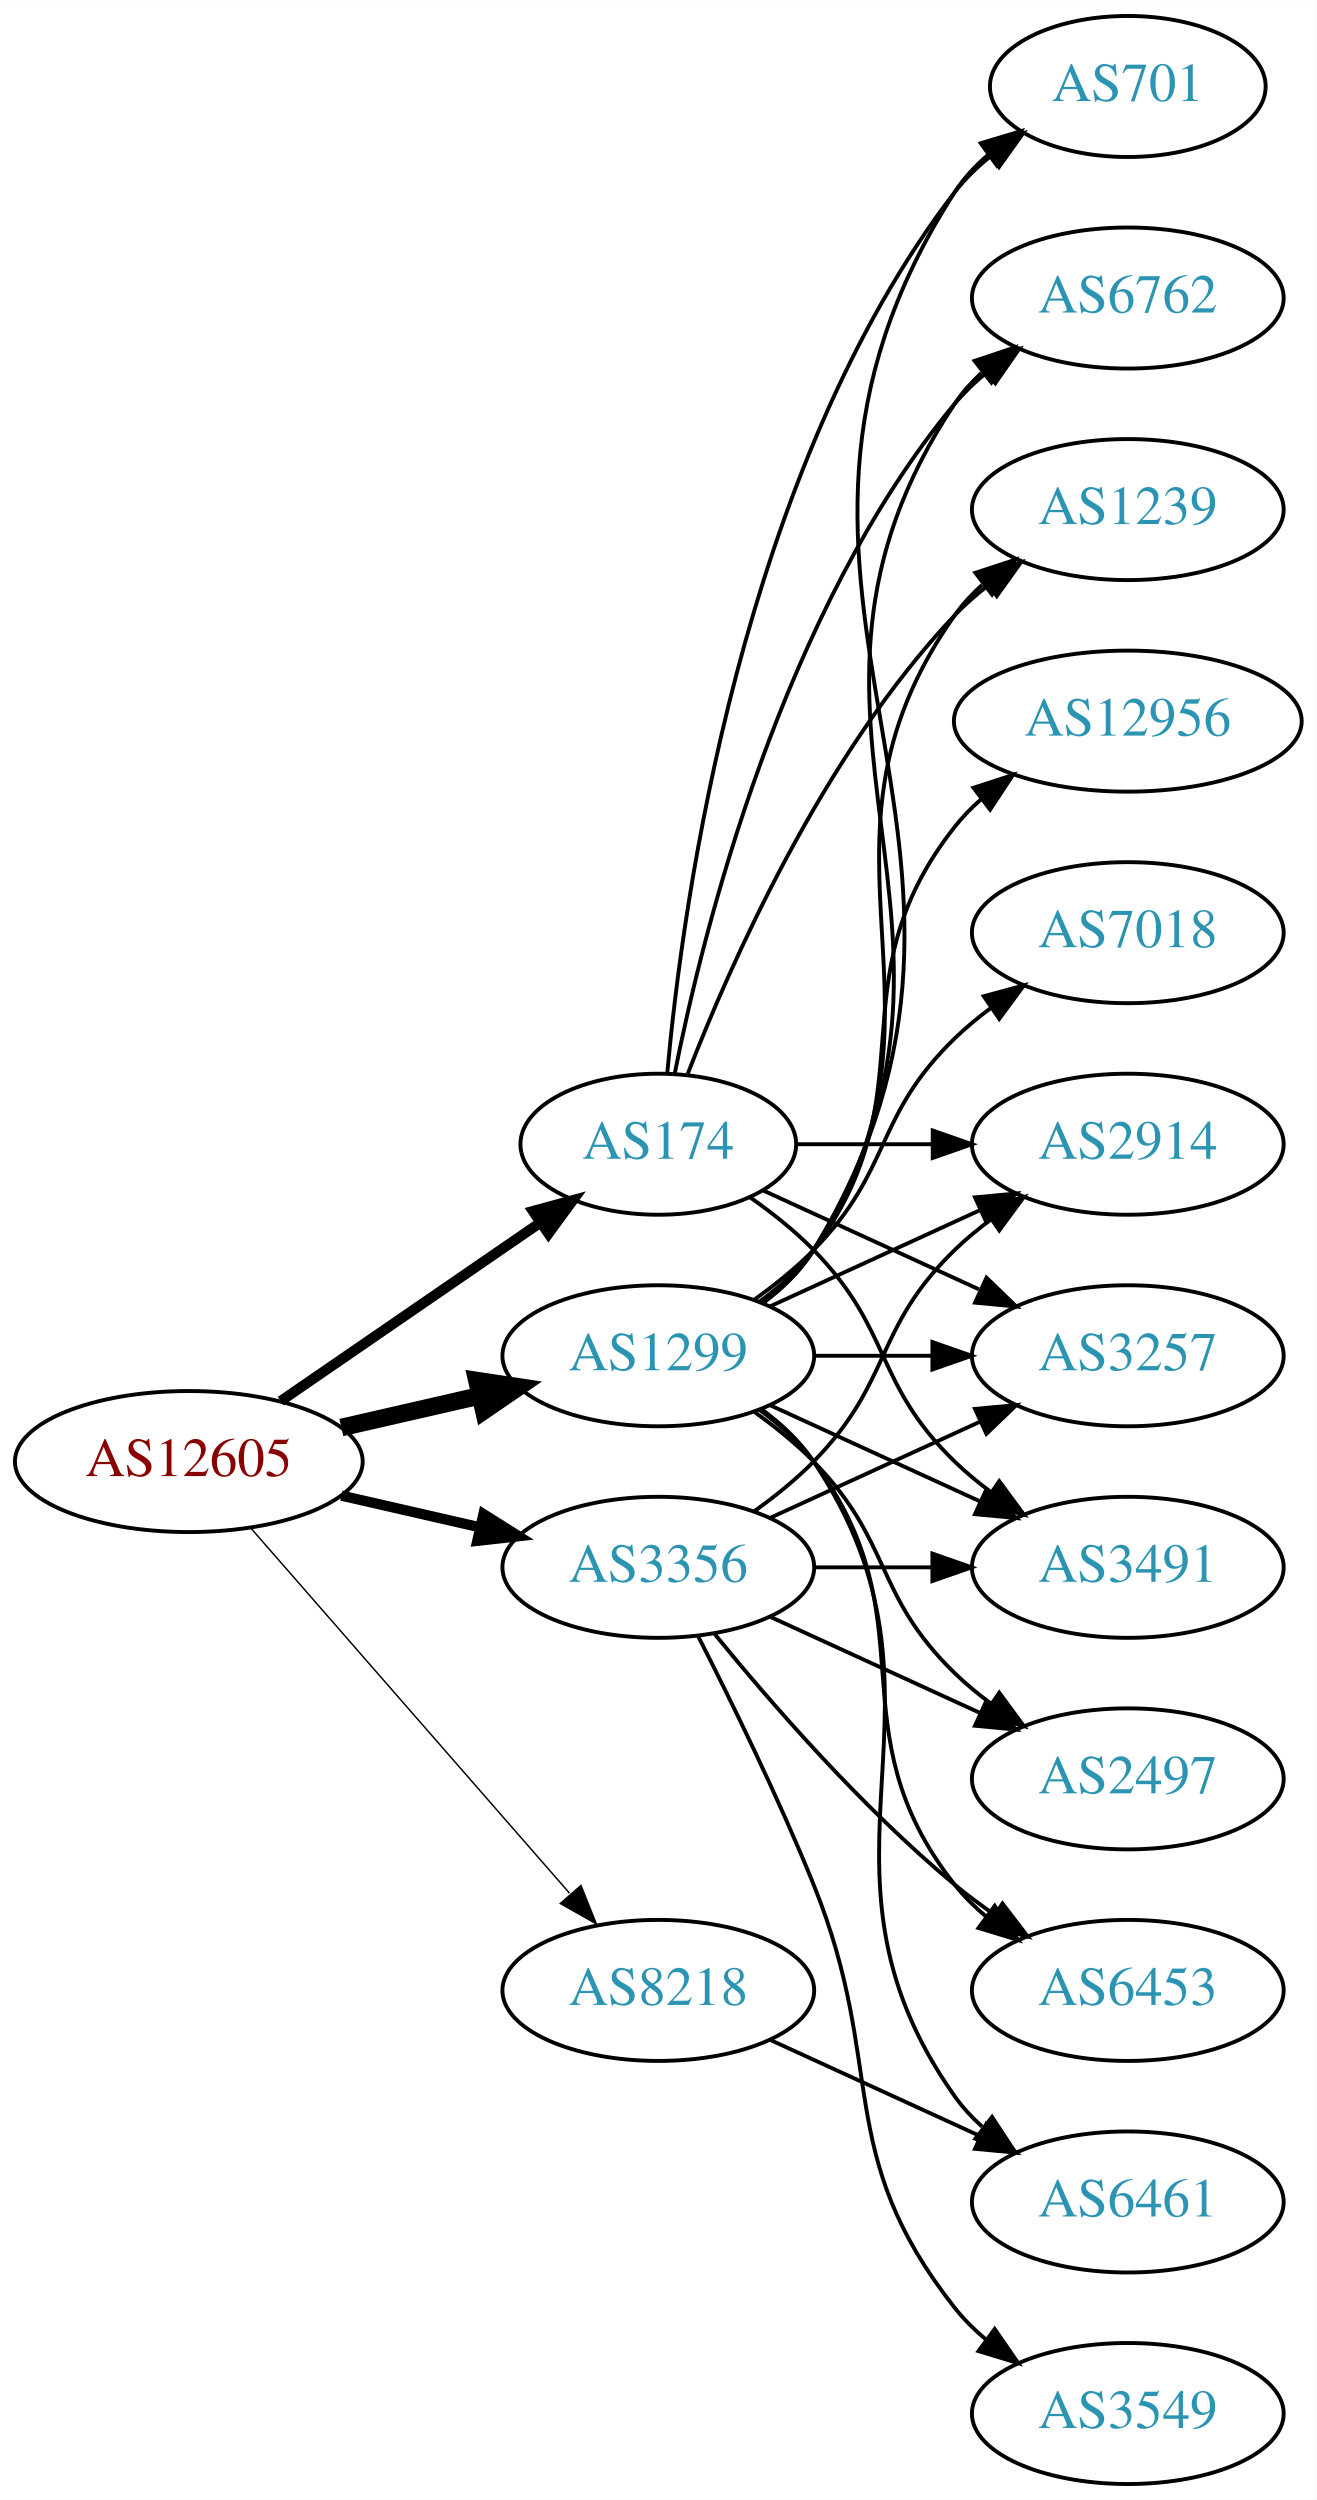
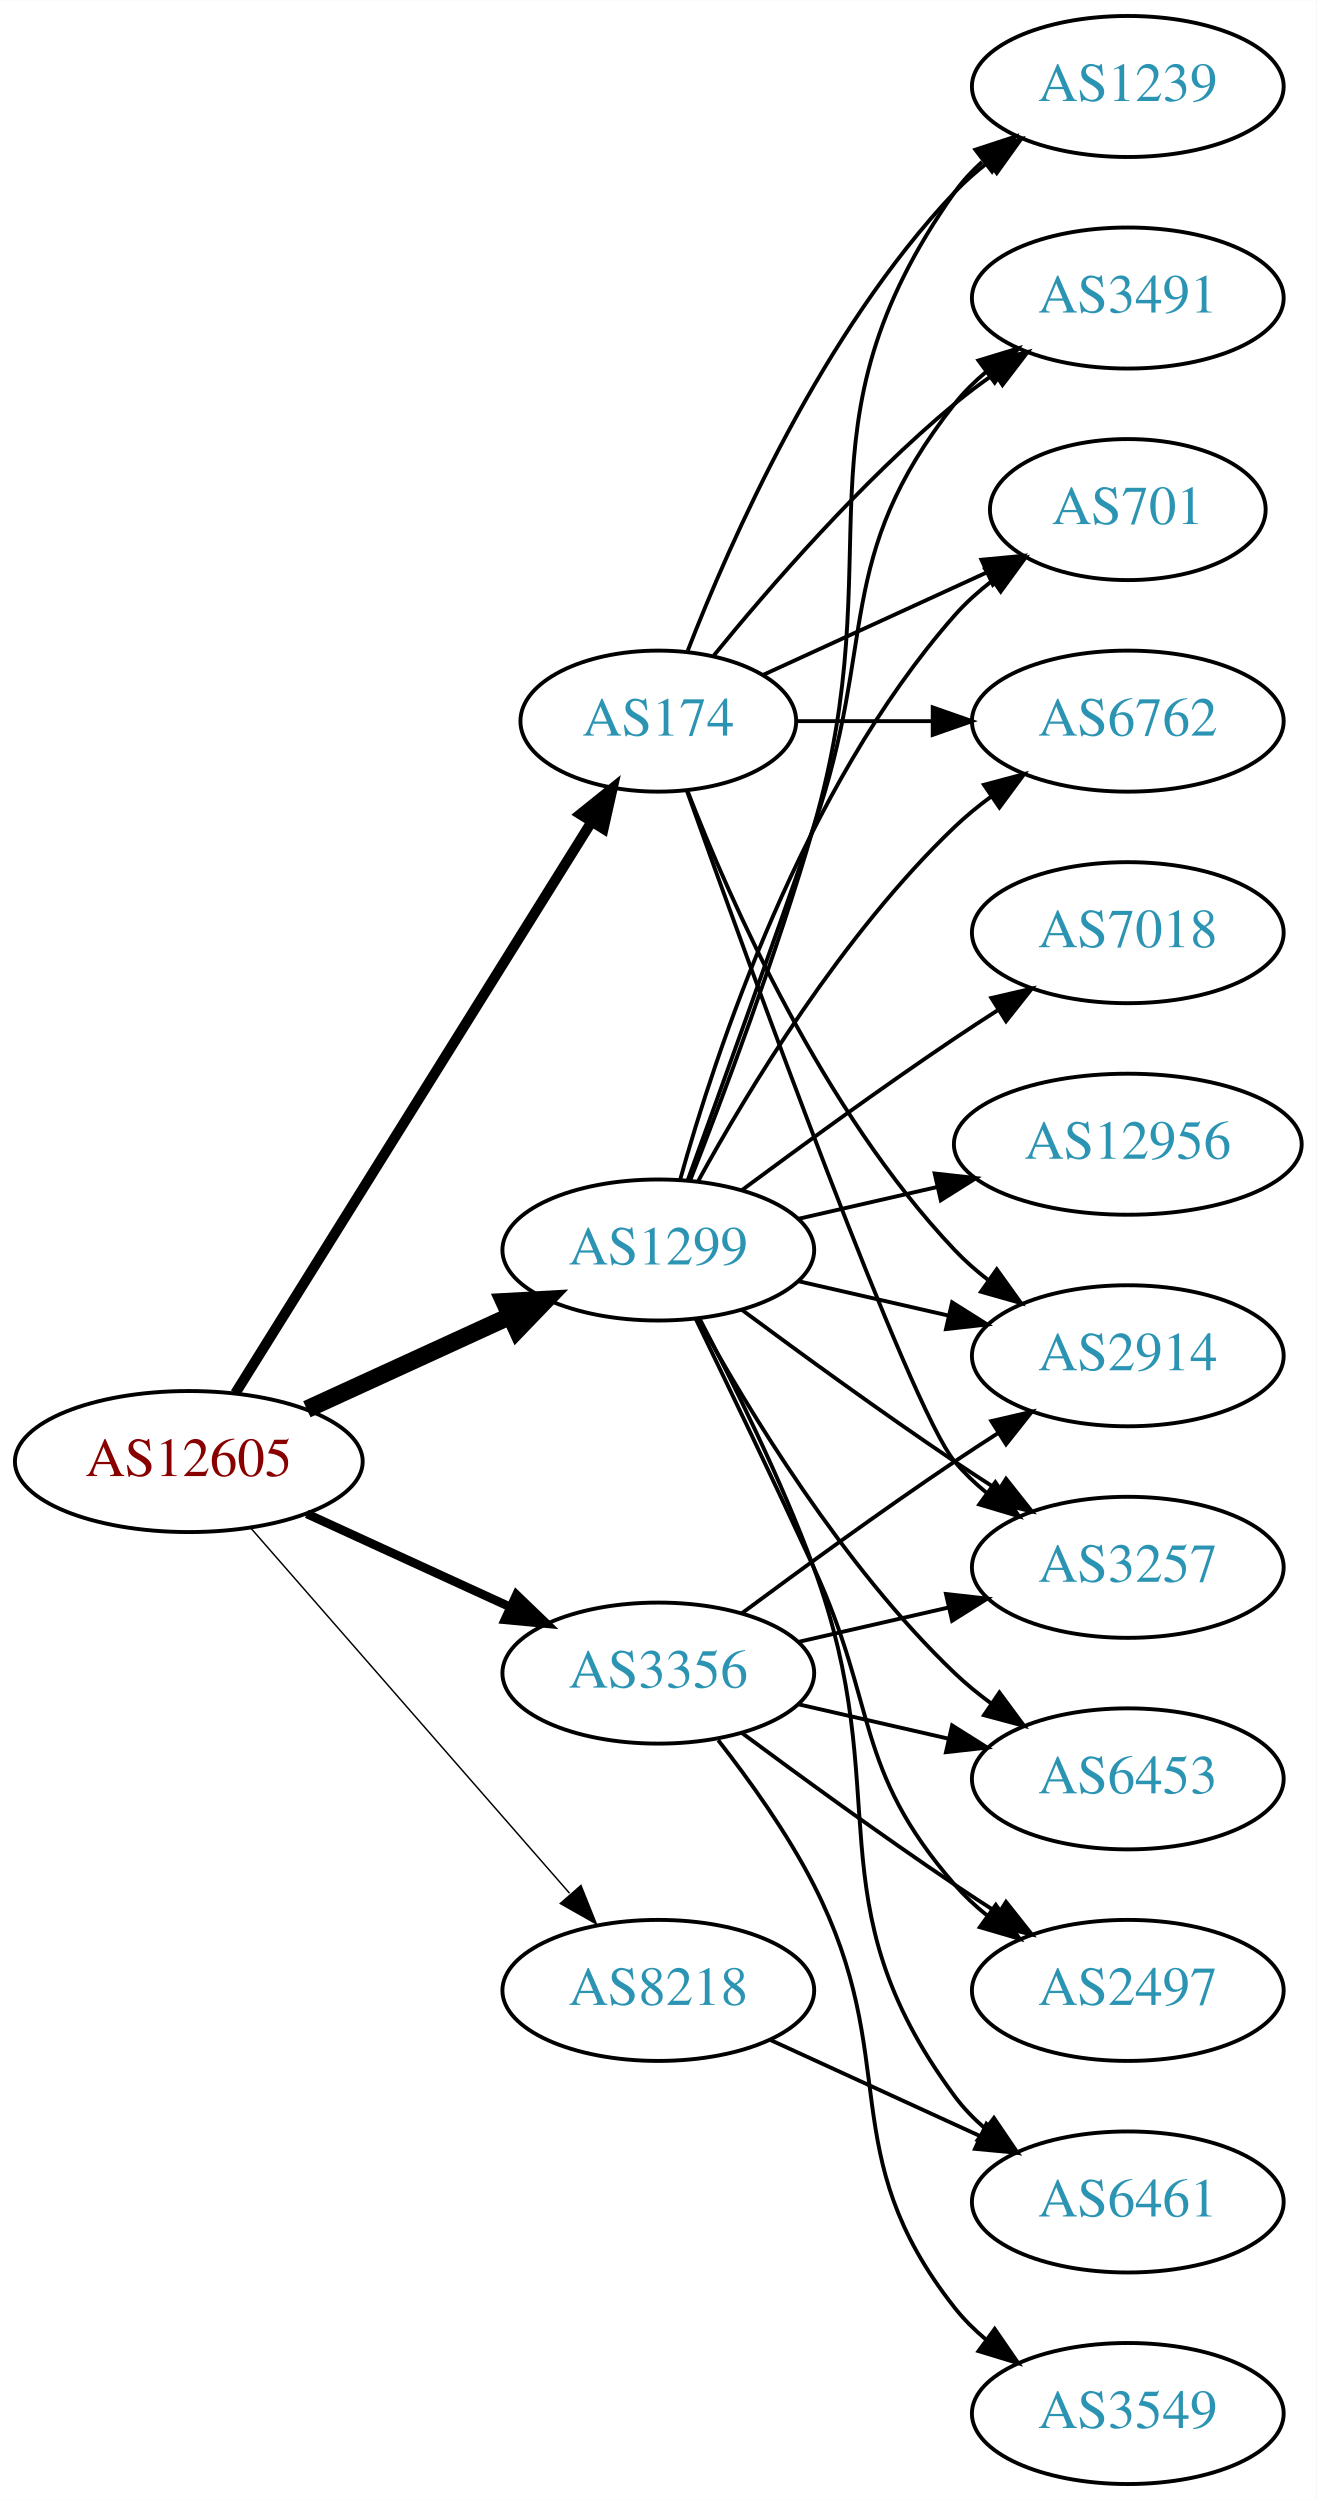
<svg xmlns="http://www.w3.org/2000/svg" xmlns:xlink="http://www.w3.org/1999/xlink" width="336pt" height="638pt" viewBox="0.00 0.00 336.08 638.00">
  <g id="graph0" class="graph" transform="scale(1 1) rotate(0) translate(4 634)">
    <polygon fill="white" stroke="none" points="-4,4 -4,-634 332.077,-634 332.077,4 -4,4" />
    <g id="node1" class="node">
      <g id="a_node1">
        <a xlink:href="/asn/12605" xlink:title="AS12605 ~ Linz, Austria [AT]">
          <ellipse fill="#ffffff" stroke="black" cx="44.196" cy="-261" rx="44.393" ry="18" />
          <text text-anchor="middle" x="44.196" y="-257.3" font-family="Times,serif" font-size="14.00" fill="#880000">AS12605</text>
        </a>
      </g>
    </g>
    <g id="node2" class="node">
      <g id="a_node2">
        <a xlink:href="/asn/174" xlink:title="AS174 ~ Cogent Communications [US]">
-           <ellipse fill="#ffffff" stroke="black" cx="164.039" cy="-342" rx="35.194" ry="18" />
-           <text text-anchor="middle" x="164.039" y="-338.3" font-family="Times,serif" font-size="14.00" fill="#2c94b3">AS174</text>
+           <ellipse fill="#ffffff" stroke="black" cx="164.039" cy="-450" rx="35.194" ry="18" />
+           <text text-anchor="middle" x="164.039" y="-446.3" font-family="Times,serif" font-size="14.00" fill="#2c94b3">AS174</text>
        </a>
      </g>
    </g>
    <g id="edge1" class="edge">
-       <path fill="none" stroke="black" stroke-width="2.625" d="M67.639,-276.426C86.454,-289.359 113.45,-307.915 133.927,-321.99" />
-       <polygon fill="black" stroke="black" stroke-width="2.625" points="132.036,-324.937 142.26,-327.718 136.002,-319.169 132.036,-324.937" />
+       <path fill="none" stroke="black" stroke-width="2.625" d="M56.071,-278.442C76.907,-311.859 122.546,-385.057 146.929,-424.163" />
+       <polygon fill="black" stroke="black" stroke-width="2.625" points="144.099,-426.239 152.36,-432.873 150.039,-422.536 144.099,-426.239" />
    </g>
    <g id="node3" class="node">
      <g id="a_node3">
        <a xlink:href="/asn/1299" xlink:title="AS1299 ~ Telia Carrier [EU]">
-           <ellipse fill="#ffffff" stroke="black" cx="164.039" cy="-288" rx="39.794" ry="18" />
-           <text text-anchor="middle" x="164.039" y="-284.3" font-family="Times,serif" font-size="14.00" fill="#2c94b3">AS1299</text>
+           <ellipse fill="#ffffff" stroke="black" cx="164.039" cy="-315" rx="39.794" ry="18" />
+           <text text-anchor="middle" x="164.039" y="-311.3" font-family="Times,serif" font-size="14.00" fill="#2c94b3">AS1299</text>
        </a>
      </g>
    </g>
    <g id="edge2" class="edge">
-       <path fill="none" stroke="black" stroke-width="4.5" d="M83.131,-269.692C94.371,-272.267 106.784,-275.111 118.407,-277.774" />
-       <polygon fill="black" stroke="black" stroke-width="4.5" points="117.742,-281.661 128.369,-280.057 119.501,-273.985 117.742,-281.661" />
+       <path fill="none" stroke="black" stroke-width="4.5" d="M74.326,-274.348C89.937,-281.502 109.335,-290.391 126.007,-298.03" />
+       <polygon fill="black" stroke="black" stroke-width="4.5" points="124.727,-301.775 135.459,-302.362 128.008,-294.616 124.727,-301.775" />
    </g>
    <g id="node4" class="node">
      <g id="a_node4">
        <a xlink:href="/asn/3356" xlink:title="AS3356 ~ Level 3 Parent, LLC [US]">
-           <ellipse fill="#ffffff" stroke="black" cx="164.039" cy="-234" rx="39.794" ry="18" />
-           <text text-anchor="middle" x="164.039" y="-230.3" font-family="Times,serif" font-size="14.00" fill="#2c94b3">AS3356</text>
+           <ellipse fill="#ffffff" stroke="black" cx="164.039" cy="-207" rx="39.794" ry="18" />
+           <text text-anchor="middle" x="164.039" y="-203.3" font-family="Times,serif" font-size="14.00" fill="#2c94b3">AS3356</text>
        </a>
      </g>
    </g>
    <g id="edge3" class="edge">
-       <path fill="none" stroke="black" stroke-width="2.625" d="M83.131,-252.308C94.371,-249.733 106.784,-246.889 118.407,-244.226" />
-       <polygon fill="black" stroke="black" stroke-width="2.625" points="119.403,-247.588 128.369,-241.943 117.84,-240.765 119.403,-247.588" />
+       <path fill="none" stroke="black" stroke-width="2.25" d="M74.326,-247.652C89.937,-240.498 109.335,-231.609 126.007,-223.97" />
+       <polygon fill="black" stroke="black" stroke-width="2.25" points="127.826,-226.986 135.459,-219.638 124.91,-220.622 127.826,-226.986" />
    </g>
    <g id="node5" class="node">
      <g id="a_node5">
        <a xlink:href="/asn/8218" xlink:title="AS8218 ~ legacy Neotelecoms [FR]">
          <ellipse fill="#ffffff" stroke="black" cx="164.039" cy="-126" rx="39.794" ry="18" />
          <text text-anchor="middle" x="164.039" y="-122.3" font-family="Times,serif" font-size="14.00" fill="#2c94b3">AS8218</text>
        </a>
      </g>
    </g>
    <g id="edge4" class="edge">
      <path fill="none" stroke="black" stroke-width="0.375" d="M60.121,-243.902C80.663,-220.369 117.782,-177.845 141.379,-150.813" />
      <polygon fill="black" stroke="black" stroke-width="0.375" points="144.296,-152.794 148.235,-142.959 139.022,-148.191 144.296,-152.794" />
    </g>
    <g id="node6" class="node">
      <g id="a_node6">
-         <a xlink:href="/asn/2914" xlink:title="AS2914 ~ NTT America, Inc. [US]">
-           <ellipse fill="#ffffff" stroke="black" cx="283.881" cy="-342" rx="39.794" ry="18" />
-           <text text-anchor="middle" x="283.881" y="-338.3" font-family="Times,serif" font-size="14.00" fill="#2c94b3">AS2914</text>
+         <a xlink:href="/asn/701" xlink:title="AS701 ~ UUNET [US]">
+           <ellipse fill="#ffffff" stroke="black" cx="283.881" cy="-504" rx="35.194" ry="18" />
+           <text text-anchor="middle" x="283.881" y="-500.3" font-family="Times,serif" font-size="14.00" fill="#2c94b3">AS701</text>
        </a>
      </g>
    </g>
    <g id="edge5" class="edge">
-       <path fill="none" stroke="black" d="M199.44,-342C210.264,-342 222.432,-342 234.059,-342" />
-       <polygon fill="black" stroke="black" points="234.09,-345.5 244.09,-342 234.09,-338.5 234.09,-345.5" />
+       <path fill="none" stroke="black" d="M190.9,-461.851C207.631,-469.518 229.621,-479.594 247.905,-487.972" />
+       <polygon fill="black" stroke="black" points="246.531,-491.193 257.08,-492.177 249.448,-484.829 246.531,-491.193" />
    </g>
    <g id="node7" class="node">
      <g id="a_node7">
-         <a xlink:href="/asn/701" xlink:title="AS701 ~ UUNET [US]">
-           <ellipse fill="#ffffff" stroke="black" cx="283.881" cy="-612" rx="35.194" ry="18" />
-           <text text-anchor="middle" x="283.881" y="-608.3" font-family="Times,serif" font-size="14.00" fill="#2c94b3">AS701</text>
+         <a xlink:href="/asn/6762" xlink:title="AS6762 ~ TELECOM ITALIA SPARKLE S.p.A. [IT]">
+           <ellipse fill="#ffffff" stroke="black" cx="283.881" cy="-450" rx="39.794" ry="18" />
+           <text text-anchor="middle" x="283.881" y="-446.3" font-family="Times,serif" font-size="14.00" fill="#2c94b3">AS6762</text>
        </a>
      </g>
    </g>
    <g id="edge6" class="edge">
-       <path fill="none" stroke="black" d="M166.323,-360.117C170.221,-403.332 185.238,-514.131 239.685,-585 242.292,-588.393 245.455,-591.467 248.873,-594.223" />
-       <polygon fill="black" stroke="black" points="246.976,-597.168 257.164,-600.073 251.011,-591.448 246.976,-597.168" />
+       <path fill="none" stroke="black" d="M199.44,-450C210.264,-450 222.432,-450 234.059,-450" />
+       <polygon fill="black" stroke="black" points="234.09,-453.5 244.09,-450 234.09,-446.5 234.09,-453.5" />
    </g>
    <g id="node8" class="node">
      <g id="a_node8">
-         <a xlink:href="/asn/6762" xlink:title="AS6762 ~ TELECOM ITALIA SPARKLE S.p.A. [IT]">
-           <ellipse fill="#ffffff" stroke="black" cx="283.881" cy="-558" rx="39.794" ry="18" />
-           <text text-anchor="middle" x="283.881" y="-554.3" font-family="Times,serif" font-size="14.00" fill="#2c94b3">AS6762</text>
+         <a xlink:href="/asn/2914" xlink:title="AS2914 ~ NTT America, Inc. [US]">
+           <ellipse fill="#ffffff" stroke="black" cx="283.881" cy="-288" rx="39.794" ry="18" />
+           <text text-anchor="middle" x="283.881" y="-284.3" font-family="Times,serif" font-size="14.00" fill="#2c94b3">AS2914</text>
        </a>
      </g>
    </g>
    <g id="edge7" class="edge">
-       <path fill="none" stroke="black" d="M168.237,-360.073C175.401,-396.141 195.675,-478.125 239.685,-531 242.09,-533.889 244.886,-536.563 247.879,-539.013" />
-       <polygon fill="black" stroke="black" points="245.967,-541.95 256.122,-544.973 250.069,-536.277 245.967,-541.95" />
+       <path fill="none" stroke="black" d="M171.562,-432.006C182.312,-404.272 205.969,-350.571 239.685,-315 242.271,-312.272 245.188,-309.706 248.257,-307.323" />
+       <polygon fill="black" stroke="black" points="250.435,-310.07 256.605,-301.457 246.411,-304.342 250.435,-310.07" />
    </g>
    <g id="node9" class="node">
      <g id="a_node9">
        <a xlink:href="/asn/1239" xlink:title="AS1239 ~ Sprint [US]">
-           <ellipse fill="#ffffff" stroke="black" cx="283.881" cy="-504" rx="39.794" ry="18" />
-           <text text-anchor="middle" x="283.881" y="-500.3" font-family="Times,serif" font-size="14.00" fill="#2c94b3">AS1239</text>
+           <ellipse fill="#ffffff" stroke="black" cx="283.881" cy="-612" rx="39.794" ry="18" />
+           <text text-anchor="middle" x="283.881" y="-608.3" font-family="Times,serif" font-size="14.00" fill="#2c94b3">AS1239</text>
        </a>
      </g>
    </g>
    <g id="edge8" class="edge">
-       <path fill="none" stroke="black" d="M171.562,-359.994C182.312,-387.728 205.969,-441.429 239.685,-477 242.271,-479.728 245.188,-482.294 248.257,-484.677" />
-       <polygon fill="black" stroke="black" points="246.411,-487.658 256.605,-490.543 250.435,-481.93 246.411,-487.658" />
+       <path fill="none" stroke="black" d="M171.562,-467.994C182.312,-495.728 205.969,-549.429 239.685,-585 242.271,-587.728 245.188,-590.294 248.257,-592.677" />
+       <polygon fill="black" stroke="black" points="246.411,-595.658 256.605,-598.543 250.435,-589.93 246.411,-595.658" />
    </g>
    <g id="node10" class="node">
      <g id="a_node10">
-         <a xlink:href="/asn/3257" xlink:title="AS3257 ~ GTT [DE]">
-           <ellipse fill="#ffffff" stroke="black" cx="283.881" cy="-288" rx="39.794" ry="18" />
-           <text text-anchor="middle" x="283.881" y="-284.3" font-family="Times,serif" font-size="14.00" fill="#2c94b3">AS3257</text>
+         <a xlink:href="/asn/3491" xlink:title="AS3491 ~ PCCW Global, Inc. [US]">
+           <ellipse fill="#ffffff" stroke="black" cx="283.881" cy="-558" rx="39.794" ry="18" />
+           <text text-anchor="middle" x="283.881" y="-554.3" font-family="Times,serif" font-size="14.00" fill="#2c94b3">AS3491</text>
        </a>
      </g>
    </g>
    <g id="edge9" class="edge">
-       <path fill="none" stroke="black" d="M190.9,-330.149C207.02,-322.762 228.023,-313.138 245.888,-304.952" />
-       <polygon fill="black" stroke="black" points="247.806,-307.923 255.439,-300.575 244.89,-301.559 247.806,-307.923" />
+       <path fill="none" stroke="black" d="M178.196,-466.743C192.281,-484.039 215.84,-511.223 239.685,-531 242.901,-533.668 246.402,-536.27 249.972,-538.741" />
+       <polygon fill="black" stroke="black" points="248.05,-541.666 258.329,-544.236 251.896,-535.817 248.05,-541.666" />
    </g>
    <g id="node11" class="node">
      <g id="a_node11">
-         <a xlink:href="/asn/3491" xlink:title="AS3491 ~ PCCW Global, Inc. [US]">
+         <a xlink:href="/asn/3257" xlink:title="AS3257 ~ GTT [DE]">
          <ellipse fill="#ffffff" stroke="black" cx="283.881" cy="-234" rx="39.794" ry="18" />
-           <text text-anchor="middle" x="283.881" y="-230.3" font-family="Times,serif" font-size="14.00" fill="#2c94b3">AS3491</text>
+           <text text-anchor="middle" x="283.881" y="-230.3" font-family="Times,serif" font-size="14.00" fill="#2c94b3">AS3257</text>
        </a>
      </g>
    </g>
    <g id="edge10" class="edge">
-       <path fill="none" stroke="black" d="M187.422,-328.468C193.063,-324.51 198.877,-319.914 203.685,-315 223.858,-294.383 218.992,-281.094 239.685,-261 242.53,-258.237 245.704,-255.614 249.004,-253.166" />
-       <polygon fill="black" stroke="black" points="251.07,-255.994 257.352,-247.462 247.121,-250.214 251.07,-255.994" />
+       <path fill="none" stroke="black" d="M171.369,-432.14C187.209,-387.733 228.118,-274.897 239.685,-261 242.09,-258.111 244.886,-255.437 247.879,-252.987" />
+       <polygon fill="black" stroke="black" points="250.069,-255.723 256.122,-247.027 245.967,-250.05 250.069,-255.723" />
+     </g>
+     <g id="edge14" class="edge">
+       <path fill="none" stroke="black" d="M169.612,-332.946C178.517,-364.995 200.801,-432.842 239.685,-477 242.512,-480.211 245.814,-483.172 249.309,-485.864" />
+       <polygon fill="black" stroke="black" points="247.466,-488.845 257.684,-491.645 251.443,-483.084 247.466,-488.845" />
+     </g>
+     <g id="edge18" class="edge">
+       <path fill="none" stroke="black" d="M174.28,-332.713C186.825,-355.561 211.002,-395.611 239.685,-423 242.553,-425.739 245.742,-428.347 249.051,-430.785" />
+       <polygon fill="black" stroke="black" points="247.175,-433.742 257.411,-436.477 251.114,-427.956 247.175,-433.742" />
    </g>
    <g id="edge11" class="edge">
-       <path fill="none" stroke="black" d="M192.667,-300.661C208.624,-307.973 228.895,-317.261 246.178,-325.181" />
-       <polygon fill="black" stroke="black" points="244.876,-328.435 255.425,-329.419 247.793,-322.071 244.876,-328.435" />
-     </g>
-     <g id="edge21" class="edge">
-       <path fill="none" stroke="black" d="M190.692,-301.393C195.731,-305.148 200.451,-309.686 203.685,-315 266.629,-418.412 174.116,-483.232 239.685,-585 242.002,-588.596 244.986,-591.798 248.302,-594.625" />
-       <polygon fill="black" stroke="black" points="246.332,-597.52 256.484,-600.552 250.439,-591.851 246.332,-597.52" />
-     </g>
-     <g id="edge16" class="edge">
-       <path fill="none" stroke="black" d="M190.565,-301.472C195.61,-305.223 200.365,-309.74 203.685,-315 255.635,-397.3 185.647,-450.056 239.685,-531 241.6,-533.869 243.934,-536.49 246.515,-538.872" />
-       <polygon fill="black" stroke="black" points="244.779,-541.954 254.827,-545.313 249.066,-536.421 244.779,-541.954" />
-     </g>
-     <g id="edge15" class="edge">
-       <path fill="none" stroke="black" d="M190.358,-301.607C195.414,-305.351 200.225,-309.831 203.685,-315 244.71,-376.294 197.106,-416.775 239.685,-477 241.676,-479.816 244.063,-482.401 246.679,-484.76" />
-       <polygon fill="black" stroke="black" points="244.978,-487.865 255.048,-491.162 249.232,-482.306 244.978,-487.865" />
+       <path fill="none" stroke="black" d="M199.758,-307.045C211.758,-304.296 225.379,-301.175 238.071,-298.267" />
+       <polygon fill="black" stroke="black" points="239.037,-301.636 248.003,-295.991 237.474,-294.813 239.037,-301.636" />
+     </g>
+     <g id="edge12" class="edge">
+       <path fill="none" stroke="black" d="M172.16,-332.739C180.496,-353.956 194.347,-390.666 203.685,-423 224.15,-493.86 197.106,-524.775 239.685,-585 241.676,-587.816 244.063,-590.401 246.679,-592.76" />
+       <polygon fill="black" stroke="black" points="244.978,-595.865 255.048,-599.162 249.232,-590.306 244.978,-595.865" />
+     </g>
+     <g id="edge20" class="edge">
+       <path fill="none" stroke="black" d="M171.587,-332.921C179.372,-354.312 192.694,-391.19 203.685,-423 220.21,-470.822 208.386,-491.246 239.685,-531 242.01,-533.953 244.754,-536.67 247.713,-539.147" />
+       <polygon fill="black" stroke="black" points="245.772,-542.064 255.91,-545.145 249.906,-536.415 245.772,-542.064" />
    </g>
    <g id="edge13" class="edge">
-       <path fill="none" stroke="black" d="M203.951,-288C213.505,-288 223.854,-288 233.817,-288" />
-       <polygon fill="black" stroke="black" points="234.009,-291.5 244.009,-288 234.009,-284.5 234.009,-291.5" />
-     </g>
-     <g id="edge18" class="edge">
-       <path fill="none" stroke="black" d="M192.667,-275.339C208.624,-268.027 228.895,-258.739 246.178,-250.819" />
-       <polygon fill="black" stroke="black" points="247.793,-253.929 255.425,-246.581 244.876,-247.565 247.793,-253.929" />
+       <path fill="none" stroke="black" d="M185.369,-299.723C200.231,-288.696 220.976,-273.593 239.685,-261 243.234,-258.611 246.984,-256.161 250.733,-253.758" />
+       <polygon fill="black" stroke="black" points="252.801,-256.591 259.381,-248.288 249.059,-250.675 252.801,-256.591" />
    </g>
    <g id="node12" class="node">
      <g id="a_node12">
        <a xlink:href="/asn/7018" xlink:title="AS7018 ~ AT&amp;T Services, Inc. [US]">
          <ellipse fill="#ffffff" stroke="black" cx="283.881" cy="-396" rx="39.794" ry="18" />
          <text text-anchor="middle" x="283.881" y="-392.3" font-family="Times,serif" font-size="14.00" fill="#2c94b3">AS7018</text>
        </a>
      </g>
    </g>
-     <g id="edge12" class="edge">
-       <path fill="none" stroke="black" d="M188.633,-302.389C193.889,-306.148 199.22,-310.437 203.685,-315 223.858,-335.617 218.992,-348.906 239.685,-369 242.53,-371.763 245.704,-374.386 249.004,-376.834" />
-       <polygon fill="black" stroke="black" points="247.121,-379.786 257.352,-382.538 251.07,-374.006 247.121,-379.786" />
+     <g id="edge15" class="edge">
+       <path fill="none" stroke="black" d="M185.369,-330.277C200.231,-341.304 220.976,-356.407 239.685,-369 243.234,-371.389 246.984,-373.839 250.733,-376.242" />
+       <polygon fill="black" stroke="black" points="249.059,-379.325 259.381,-381.712 252.801,-373.409 249.059,-379.325" />
    </g>
    <g id="node13" class="node">
      <g id="a_node13">
+         <a xlink:href="/asn/6453" xlink:title="AS6453 ~ TATA COMMUNICATIONS (AMERICA) INC [US]">
+           <ellipse fill="#ffffff" stroke="black" cx="283.881" cy="-180" rx="39.794" ry="18" />
+           <text text-anchor="middle" x="283.881" y="-176.3" font-family="Times,serif" font-size="14.00" fill="#2c94b3">AS6453</text>
+         </a>
+       </g>
+     </g>
+     <g id="edge16" class="edge">
+       <path fill="none" stroke="black" d="M174.28,-297.287C186.825,-274.439 211.002,-234.389 239.685,-207 242.553,-204.261 245.742,-201.653 249.051,-199.215" />
+       <polygon fill="black" stroke="black" points="251.114,-202.044 257.411,-193.523 247.175,-196.258 251.114,-202.044" />
+     </g>
+     <g id="node14" class="node">
+       <g id="a_node14">
        <a xlink:href="/asn/6461" xlink:title="AS6461 ~ Zayo Bandwidth [US]">
          <ellipse fill="#ffffff" stroke="black" cx="283.881" cy="-72" rx="39.794" ry="18" />
          <text text-anchor="middle" x="283.881" y="-68.3" font-family="Times,serif" font-size="14.00" fill="#2c94b3">AS6461</text>
        </a>
      </g>
    </g>
-     <g id="edge14" class="edge">
-       <path fill="none" stroke="black" d="M190.358,-274.393C195.414,-270.649 200.225,-266.169 203.685,-261 244.71,-199.706 197.106,-159.225 239.685,-99 241.676,-96.184 244.063,-93.599 246.679,-91.24" />
-       <polygon fill="black" stroke="black" points="249.232,-93.694 255.048,-84.838 244.978,-88.135 249.232,-93.694" />
-     </g>
-     <g id="node14" class="node">
-       <g id="a_node14">
-         <a xlink:href="/asn/12956" xlink:title="AS12956 ~ TELXIUS [ES]">
-           <ellipse fill="#ffffff" stroke="black" cx="283.881" cy="-450" rx="44.393" ry="18" />
-           <text text-anchor="middle" x="283.881" y="-446.3" font-family="Times,serif" font-size="14.00" fill="#2c94b3">AS12956</text>
-         </a>
-       </g>
-     </g>
    <g id="edge17" class="edge">
-       <path fill="none" stroke="black" d="M189.969,-301.882C195.046,-305.611 199.964,-310.016 203.685,-315 233.957,-355.542 208.386,-383.246 239.685,-423 241.709,-425.571 244.051,-427.963 246.575,-430.174" />
-       <polygon fill="black" stroke="black" points="244.489,-432.984 254.565,-436.261 248.732,-427.416 244.489,-432.984" />
+       <path fill="none" stroke="black" d="M174.606,-297.394C183.091,-281.255 195.392,-256.516 203.685,-234 225.146,-175.73 202.782,-148.941 239.685,-99 241.919,-95.977 244.601,-93.214 247.522,-90.707" />
+       <polygon fill="black" stroke="black" points="249.717,-93.437 255.666,-84.669 245.548,-87.814 249.717,-93.437" />
    </g>
    <g id="node15" class="node">
      <g id="a_node15">
        <a xlink:href="/asn/2497" xlink:title="AS2497 ~ Internet Initiative Japan Inc. [JP]">
-           <ellipse fill="#ffffff" stroke="black" cx="283.881" cy="-180" rx="39.794" ry="18" />
-           <text text-anchor="middle" x="283.881" y="-176.3" font-family="Times,serif" font-size="14.00" fill="#2c94b3">AS2497</text>
+           <ellipse fill="#ffffff" stroke="black" cx="283.881" cy="-126" rx="39.794" ry="18" />
+           <text text-anchor="middle" x="283.881" y="-122.3" font-family="Times,serif" font-size="14.00" fill="#2c94b3">AS2497</text>
        </a>
      </g>
    </g>
    <g id="edge19" class="edge">
-       <path fill="none" stroke="black" d="M188.633,-273.611C193.889,-269.852 199.22,-265.563 203.685,-261 223.858,-240.383 218.992,-227.094 239.685,-207 242.53,-204.237 245.704,-201.614 249.004,-199.166" />
-       <polygon fill="black" stroke="black" points="251.07,-201.994 257.352,-193.462 247.121,-196.214 251.07,-201.994" />
+       <path fill="none" stroke="black" d="M173.62,-297.367C181.544,-281.002 193.58,-255.935 203.685,-234 220.169,-198.219 213.851,-182.742 239.685,-153 242.15,-150.162 244.987,-147.523 248.004,-145.094" />
+       <polygon fill="black" stroke="black" points="250.191,-147.833 256.282,-139.164 246.115,-142.142 250.191,-147.833" />
    </g>
    <g id="node16" class="node">
      <g id="a_node16">
-         <a xlink:href="/asn/6453" xlink:title="AS6453 ~ TATA COMMUNICATIONS (AMERICA) INC [US]">
-           <ellipse fill="#ffffff" stroke="black" cx="283.881" cy="-126" rx="39.794" ry="18" />
-           <text text-anchor="middle" x="283.881" y="-122.3" font-family="Times,serif" font-size="14.00" fill="#2c94b3">AS6453</text>
-         </a>
-       </g>
-     </g>
-     <g id="edge20" class="edge">
-       <path fill="none" stroke="black" d="M189.969,-274.118C195.046,-270.389 199.964,-265.984 203.685,-261 233.957,-220.458 208.386,-192.754 239.685,-153 242.01,-150.047 244.754,-147.33 247.713,-144.853" />
-       <polygon fill="black" stroke="black" points="249.906,-147.585 255.91,-138.855 245.772,-141.936 249.906,-147.585" />
+         <a xlink:href="/asn/12956" xlink:title="AS12956 ~ TELXIUS [ES]">
+           <ellipse fill="#ffffff" stroke="black" cx="283.881" cy="-342" rx="44.393" ry="18" />
+           <text text-anchor="middle" x="283.881" y="-338.3" font-family="Times,serif" font-size="14.00" fill="#2c94b3">AS12956</text>
+         </a>
+       </g>
+     </g>
+     <g id="edge21" class="edge">
+       <path fill="none" stroke="black" d="M199.758,-322.955C210.896,-325.507 223.432,-328.379 235.325,-331.104" />
+       <polygon fill="black" stroke="black" points="234.59,-334.526 245.119,-333.348 236.153,-327.703 234.59,-334.526" />
+     </g>
+     <g id="edge22" class="edge">
+       <path fill="none" stroke="black" d="M185.369,-222.277C200.231,-233.304 220.976,-248.407 239.685,-261 243.234,-263.389 246.984,-265.839 250.733,-268.242" />
+       <polygon fill="black" stroke="black" points="249.059,-271.325 259.381,-273.712 252.801,-265.409 249.059,-271.325" />
    </g>
    <g id="edge24" class="edge">
-       <path fill="none" stroke="black" d="M188.633,-248.389C193.889,-252.148 199.22,-256.437 203.685,-261 223.858,-281.617 218.992,-294.906 239.685,-315 242.53,-317.763 245.704,-320.386 249.004,-322.834" />
-       <polygon fill="black" stroke="black" points="247.121,-325.786 257.352,-328.538 251.07,-320.006 247.121,-325.786" />
-     </g>
-     <g id="edge26" class="edge">
-       <path fill="none" stroke="black" d="M192.667,-246.661C208.624,-253.973 228.895,-263.261 246.178,-271.181" />
-       <polygon fill="black" stroke="black" points="244.876,-274.435 255.425,-275.419 247.793,-268.071 244.876,-274.435" />
+       <path fill="none" stroke="black" d="M199.758,-214.955C211.758,-217.704 225.379,-220.825 238.071,-223.733" />
+       <polygon fill="black" stroke="black" points="237.474,-227.187 248.003,-226.009 239.037,-220.364 237.474,-227.187" />
+     </g>
+     <g id="edge25" class="edge">
+       <path fill="none" stroke="black" d="M199.758,-199.045C211.758,-196.296 225.379,-193.175 238.071,-190.267" />
+       <polygon fill="black" stroke="black" points="239.037,-193.636 248.003,-187.991 237.474,-186.813 239.037,-193.636" />
    </g>
    <g id="edge23" class="edge">
-       <path fill="none" stroke="black" d="M203.951,-234C213.505,-234 223.854,-234 233.817,-234" />
-       <polygon fill="black" stroke="black" points="234.009,-237.5 244.009,-234 234.009,-230.5 234.009,-237.5" />
-     </g>
-     <g id="edge27" class="edge">
-       <path fill="none" stroke="black" d="M192.667,-221.339C208.624,-214.027 228.895,-204.739 246.178,-196.819" />
-       <polygon fill="black" stroke="black" points="247.793,-199.929 255.425,-192.581 244.876,-193.565 247.793,-199.929" />
-     </g>
-     <g id="edge22" class="edge">
-       <path fill="none" stroke="black" d="M178.458,-216.935C192.572,-199.625 215.987,-172.655 239.685,-153 242.901,-150.332 246.402,-147.73 249.972,-145.259" />
-       <polygon fill="black" stroke="black" points="251.896,-148.183 258.329,-139.764 248.05,-142.334 251.896,-148.183" />
+       <path fill="none" stroke="black" d="M185.369,-191.723C200.231,-180.696 220.976,-165.593 239.685,-153 243.234,-150.611 246.984,-148.161 250.733,-145.758" />
+       <polygon fill="black" stroke="black" points="252.801,-148.591 259.381,-140.288 249.059,-142.675 252.801,-148.591" />
    </g>
    <g id="node17" class="node">
      <g id="a_node17">
        <a xlink:href="/asn/3549" xlink:title="AS3549 ~ Level 3 Parent, LLC [US]">
          <ellipse fill="#ffffff" stroke="black" cx="283.881" cy="-18" rx="39.794" ry="18" />
          <text text-anchor="middle" x="283.881" y="-14.3" font-family="Times,serif" font-size="14.00" fill="#2c94b3">AS3549</text>
        </a>
      </g>
    </g>
-     <g id="edge25" class="edge">
-       <path fill="none" stroke="black" d="M174.119,-216.583C182.388,-200.366 194.65,-175.397 203.685,-153 222.615,-106.078 208.386,-84.754 239.685,-45 242.01,-42.047 244.754,-39.33 247.713,-36.853" />
+     <g id="edge26" class="edge">
+       <path fill="none" stroke="black" d="M179.335,-189.86C187.321,-179.647 196.983,-166.147 203.685,-153 226.665,-107.923 208.386,-84.754 239.685,-45 242.01,-42.047 244.754,-39.33 247.713,-36.853" />
      <polygon fill="black" stroke="black" points="249.906,-39.585 255.91,-30.855 245.772,-33.936 249.906,-39.585" />
    </g>
-     <g id="edge28" class="edge">
+     <g id="edge27" class="edge">
      <path fill="none" stroke="black" d="M192.667,-113.339C208.624,-106.027 228.895,-96.739 246.178,-88.819" />
      <polygon fill="black" stroke="black" points="247.793,-91.929 255.425,-84.581 244.876,-85.565 247.793,-91.929" />
    </g>
  </g>
</svg>
